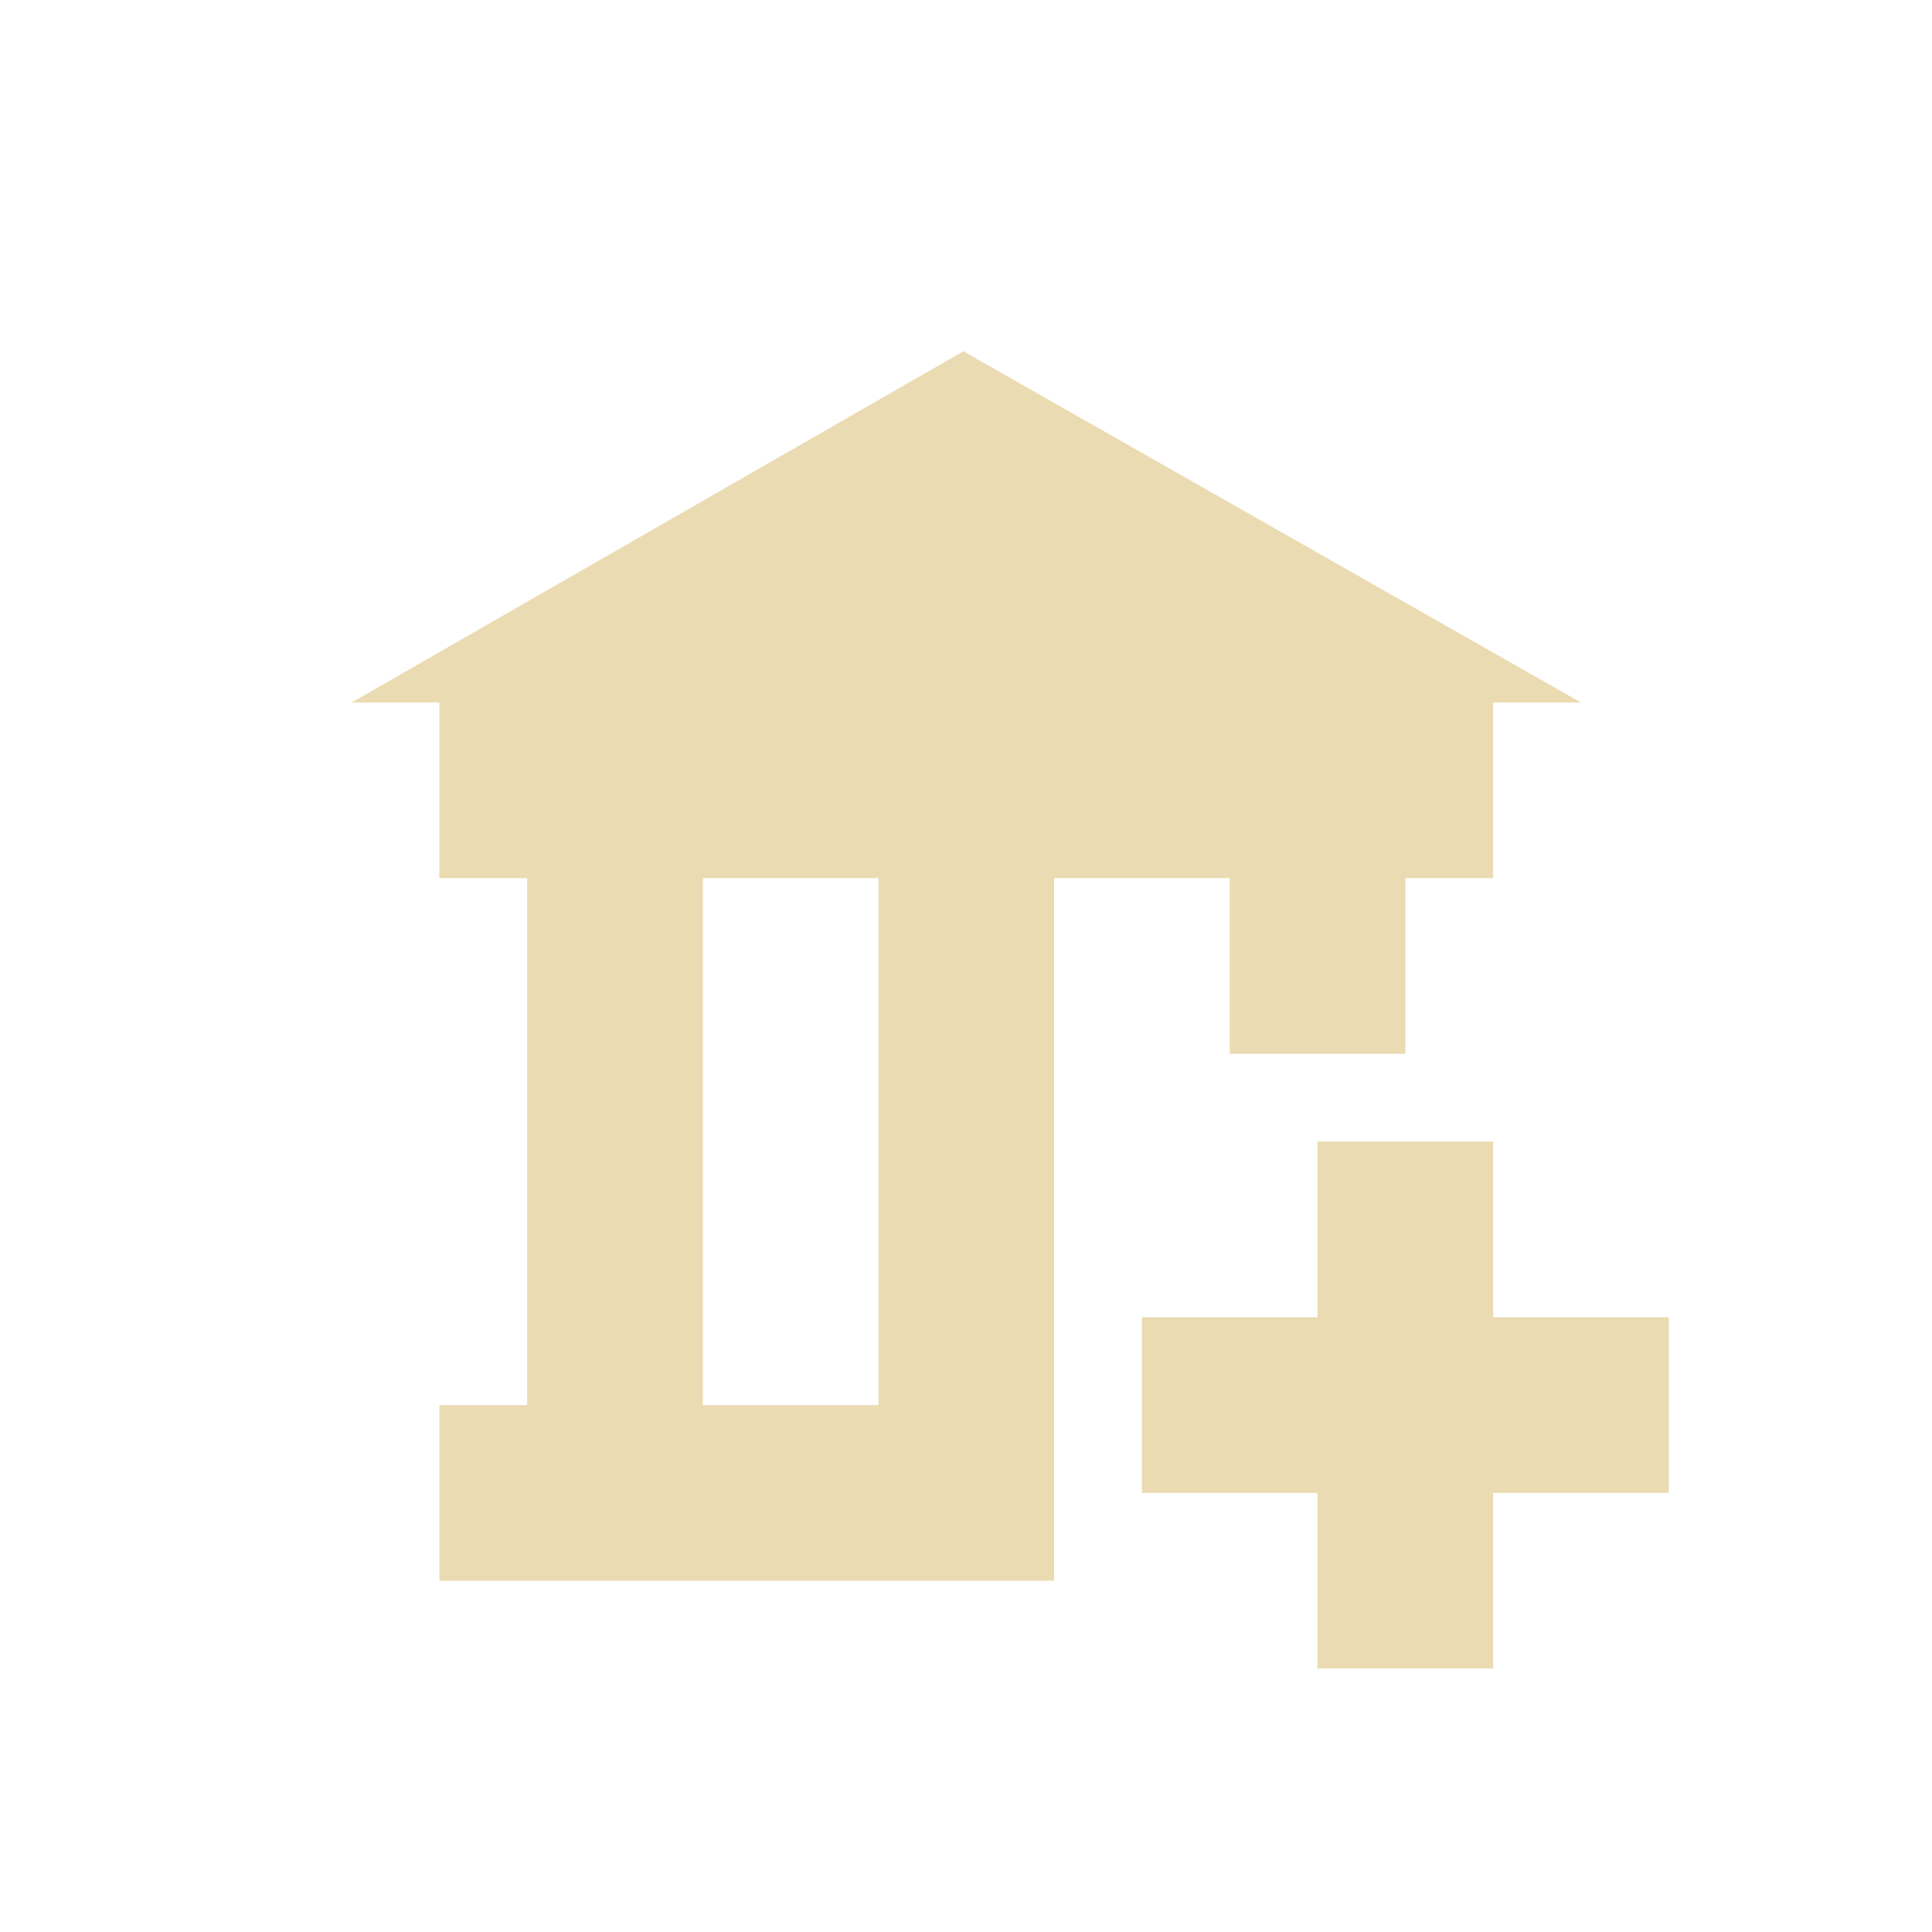
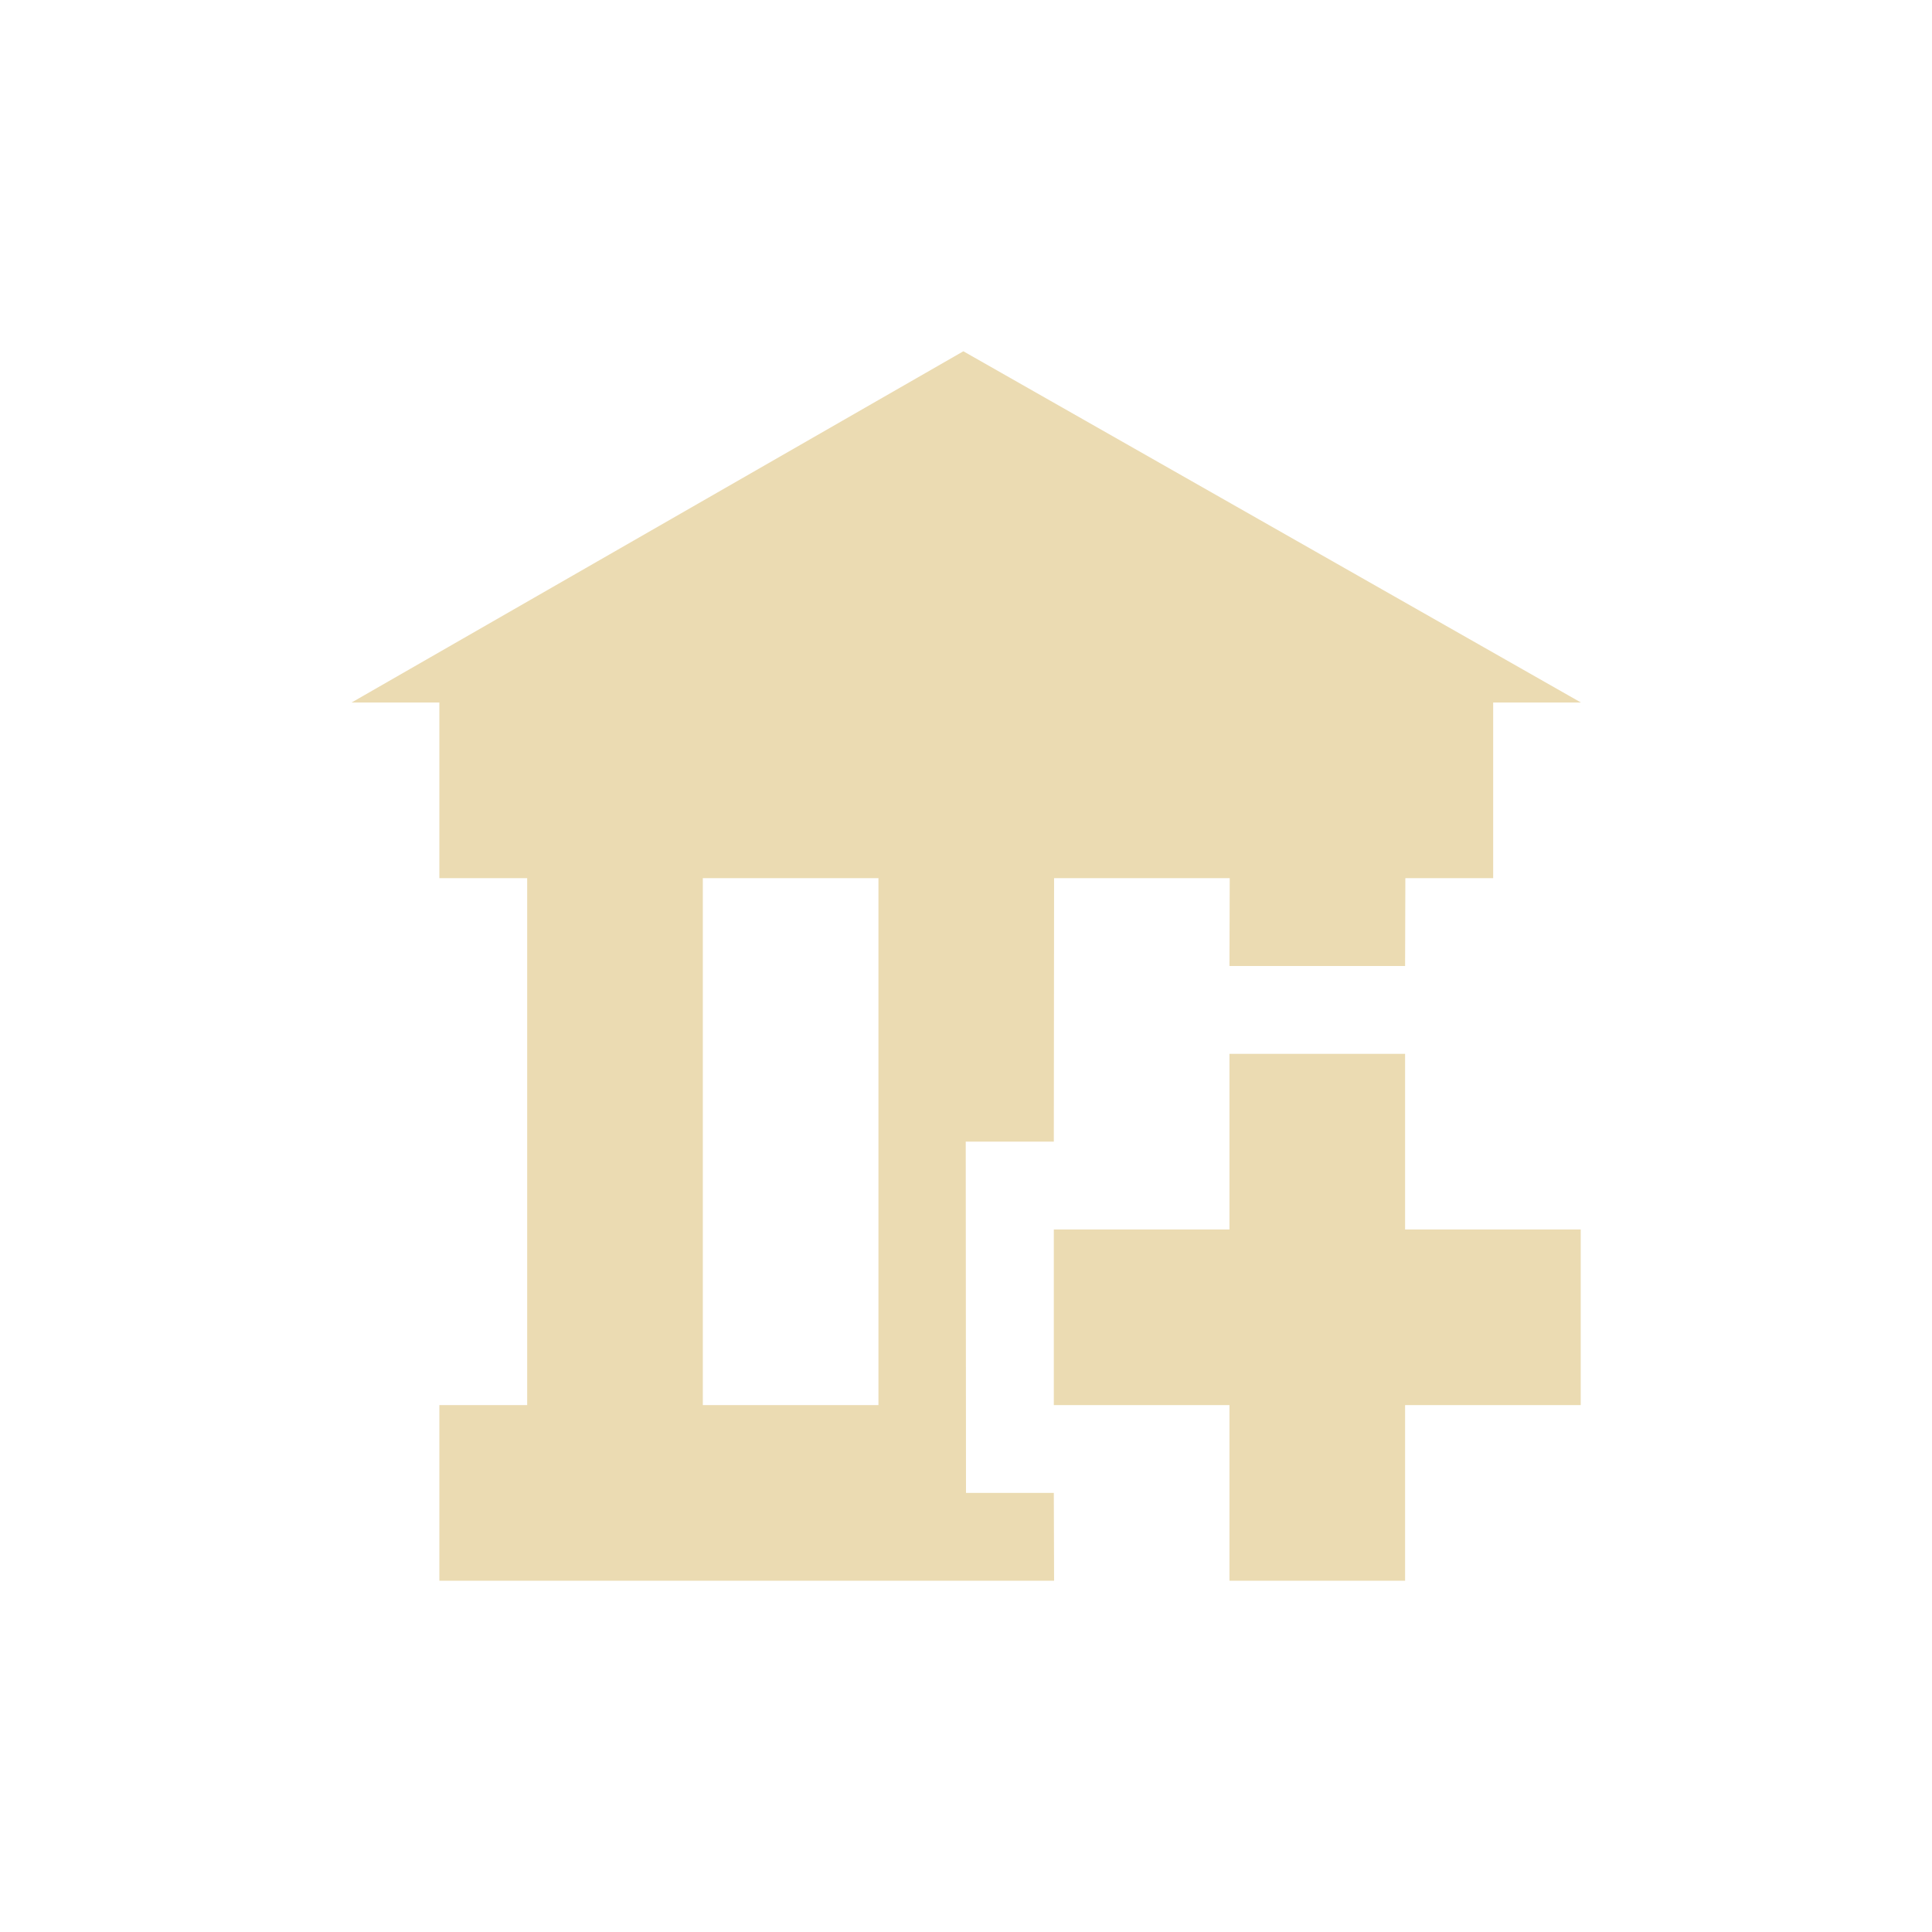
<svg xmlns="http://www.w3.org/2000/svg" width="22" height="22" version="1.1">
  <defs>
    <style type="text/css">.ColorScheme-Text { color:#ebdbb2; } .ColorScheme-Highlight { color:#458588; }</style>
  </defs>
-   <path class="ColorScheme-Text" d="m10.97 4-6.967 4h1v2h1v6h-1v2h7v-8h2v2h2v-2h1v-2h1zm-2.967 6h2v6h-2zm7 3v2h-2v2h2v2h2v-2h2v-2h-2v-2z" fill="currentColor" />
+   <path class="ColorScheme-Text" d="m10.97 4-6.967 4h1v2h1v6h-1v2h7l-3e-3 -1h-1l-3e-3 -4h1.003l3e-3 -3h2l-3e-3 1h2l3e-3 -1h1v-2h1zm-2.967 6h2v6h-2zm5.997 2v2h-2v2h2v2h2v-2h2v-2h-2v-2z" fill="currentColor" />
</svg>
